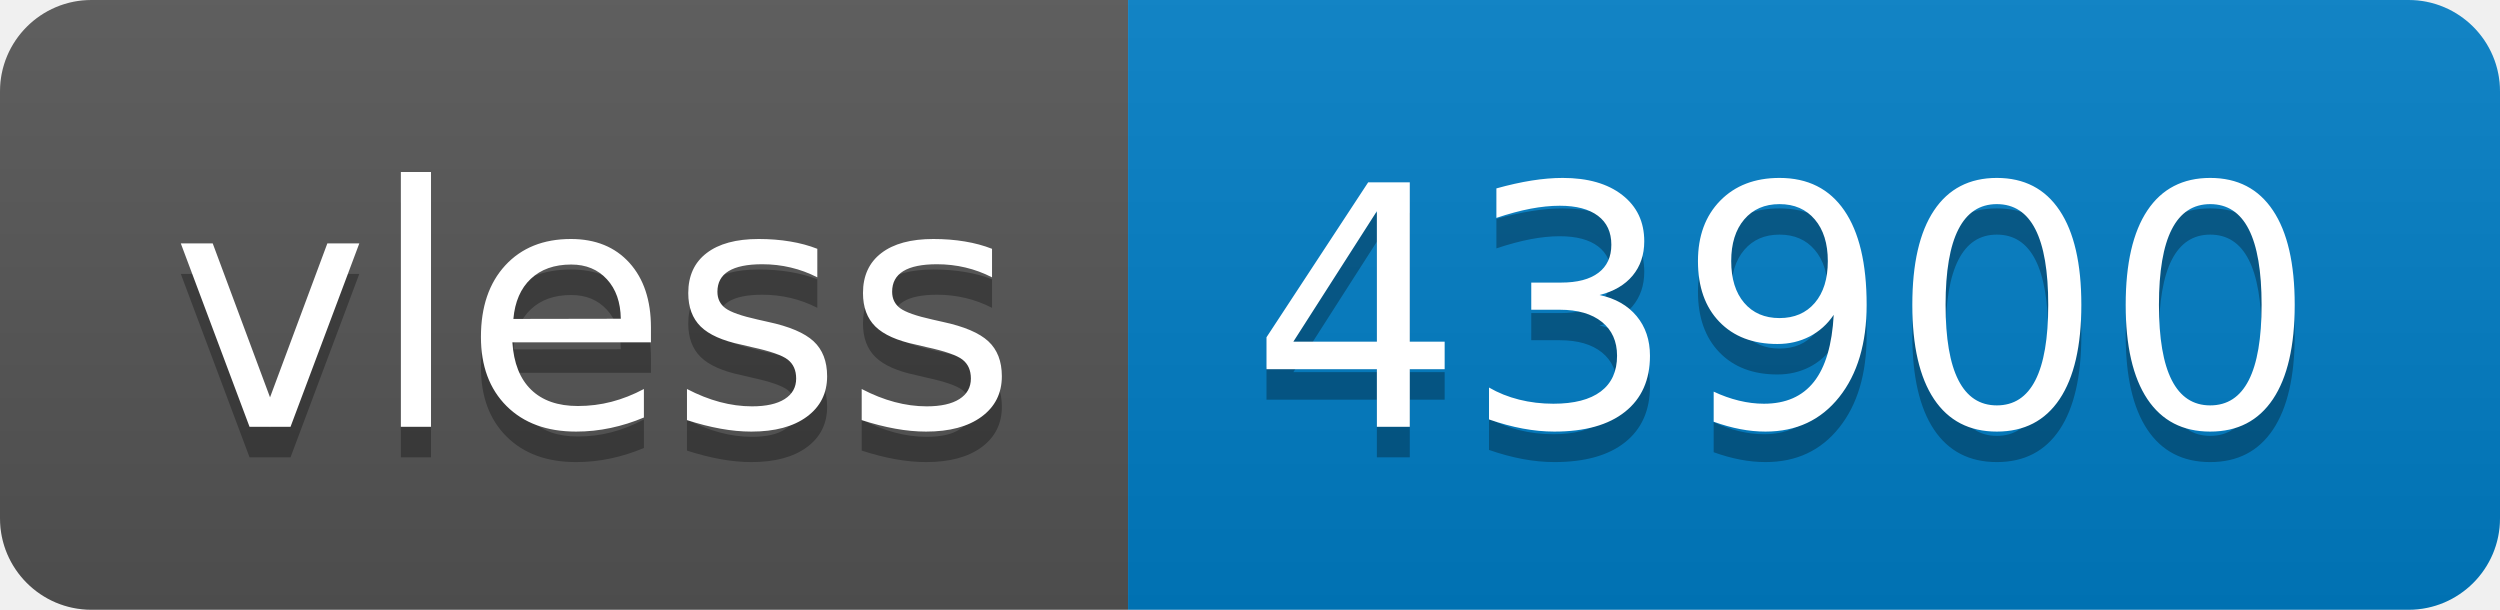
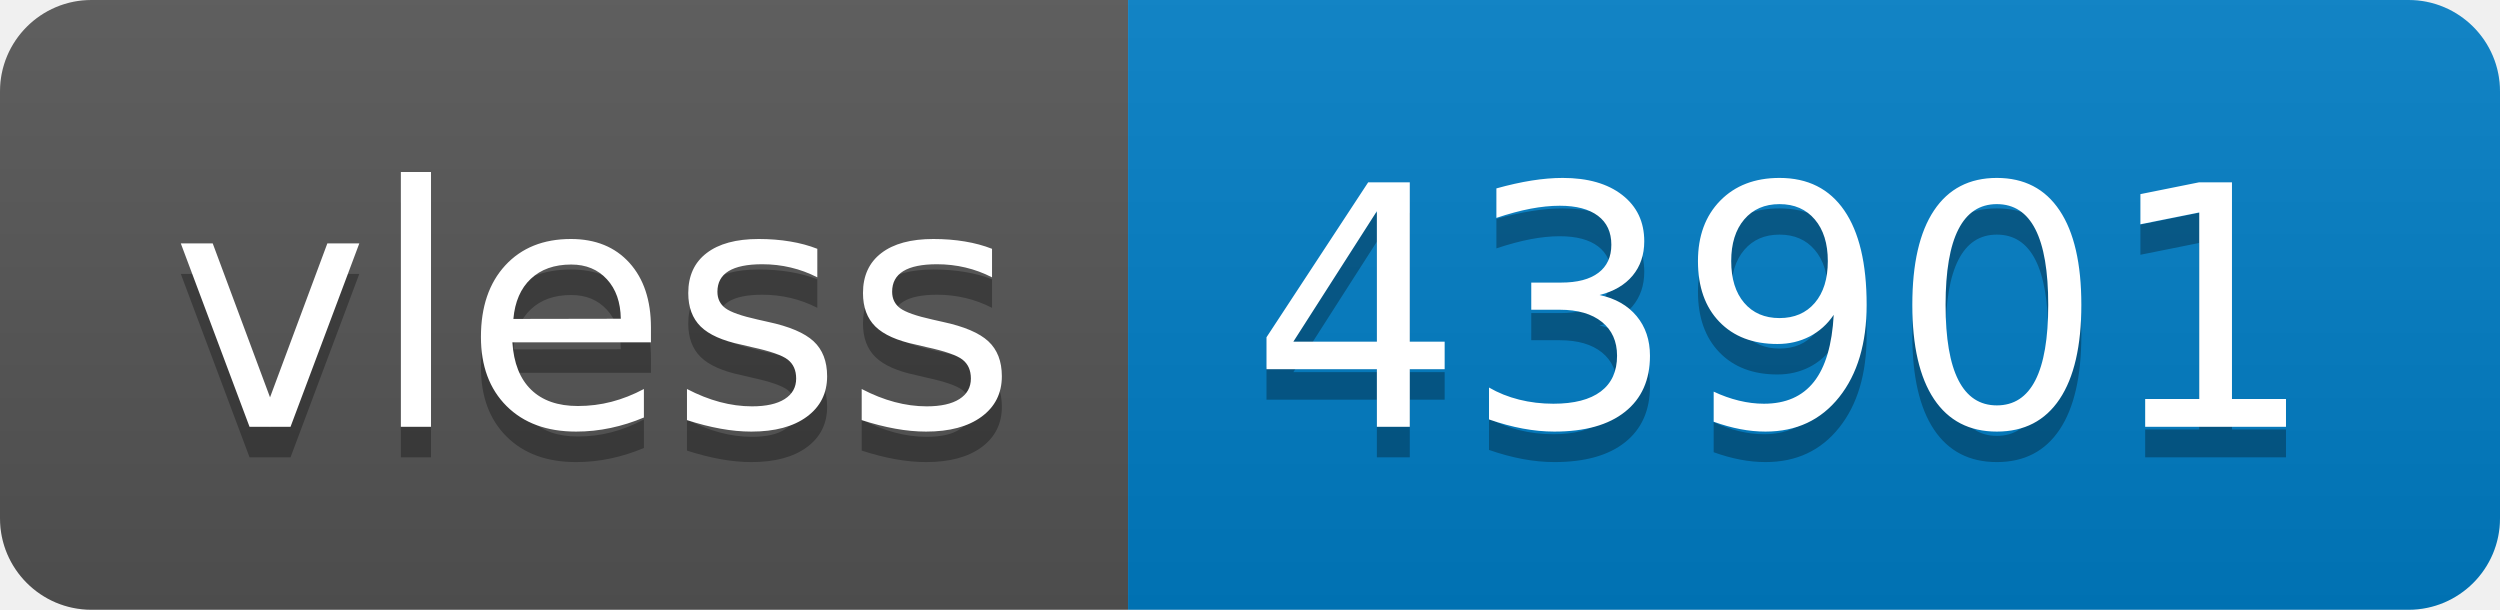
- <svg xmlns="http://www.w3.org/2000/svg" width="82" height="20" role="img" aria-label="vless: 43900">
+ <svg xmlns="http://www.w3.org/2000/svg" width="82" height="20" role="img" aria-label="vless: 43901">
  <linearGradient id="s" x2="0" y2="100%">
    <stop offset="0" stop-color="#bbb" stop-opacity=".1" />
    <stop offset="1" stop-opacity=".1" />
  </linearGradient>
  <clipPath id="r">
    <rect width="82" height="20" rx="3" fill="#fff" />
  </clipPath>
  <g clip-path="url(#r)">
    <rect width="37" height="20" fill="#555" />
    <rect x="37" width="45" height="20" fill="#007ec6" />
    <rect width="82" height="20" fill="url(#s)" />
  </g>
  <g fill="#fff" text-anchor="middle" font-family="Verdana,Geneva,DejaVu Sans,sans-serif" text-rendering="geometricPrecision" font-size="110">
    <text aria-hidden="true" x="195" y="150" fill="#010101" fill-opacity=".3" transform="scale(.1)" textLength="270">vless</text>
    <text x="195" y="140" transform="scale(.1)" fill="#fff" textLength="270">vless</text>
-     <text aria-hidden="true" x="585" y="150" fill="#010101" fill-opacity=".3" transform="scale(.1)" textLength="350">43900</text>
-     <text x="585" y="140" transform="scale(.1)" fill="#fff" textLength="350">43900</text>
+     <text aria-hidden="true" x="585" y="150" fill="#010101" fill-opacity=".3" transform="scale(.1)" textLength="350">43901</text>
+     <text x="585" y="140" transform="scale(.1)" fill="#fff" textLength="350">43901</text>
  </g>
</svg>
